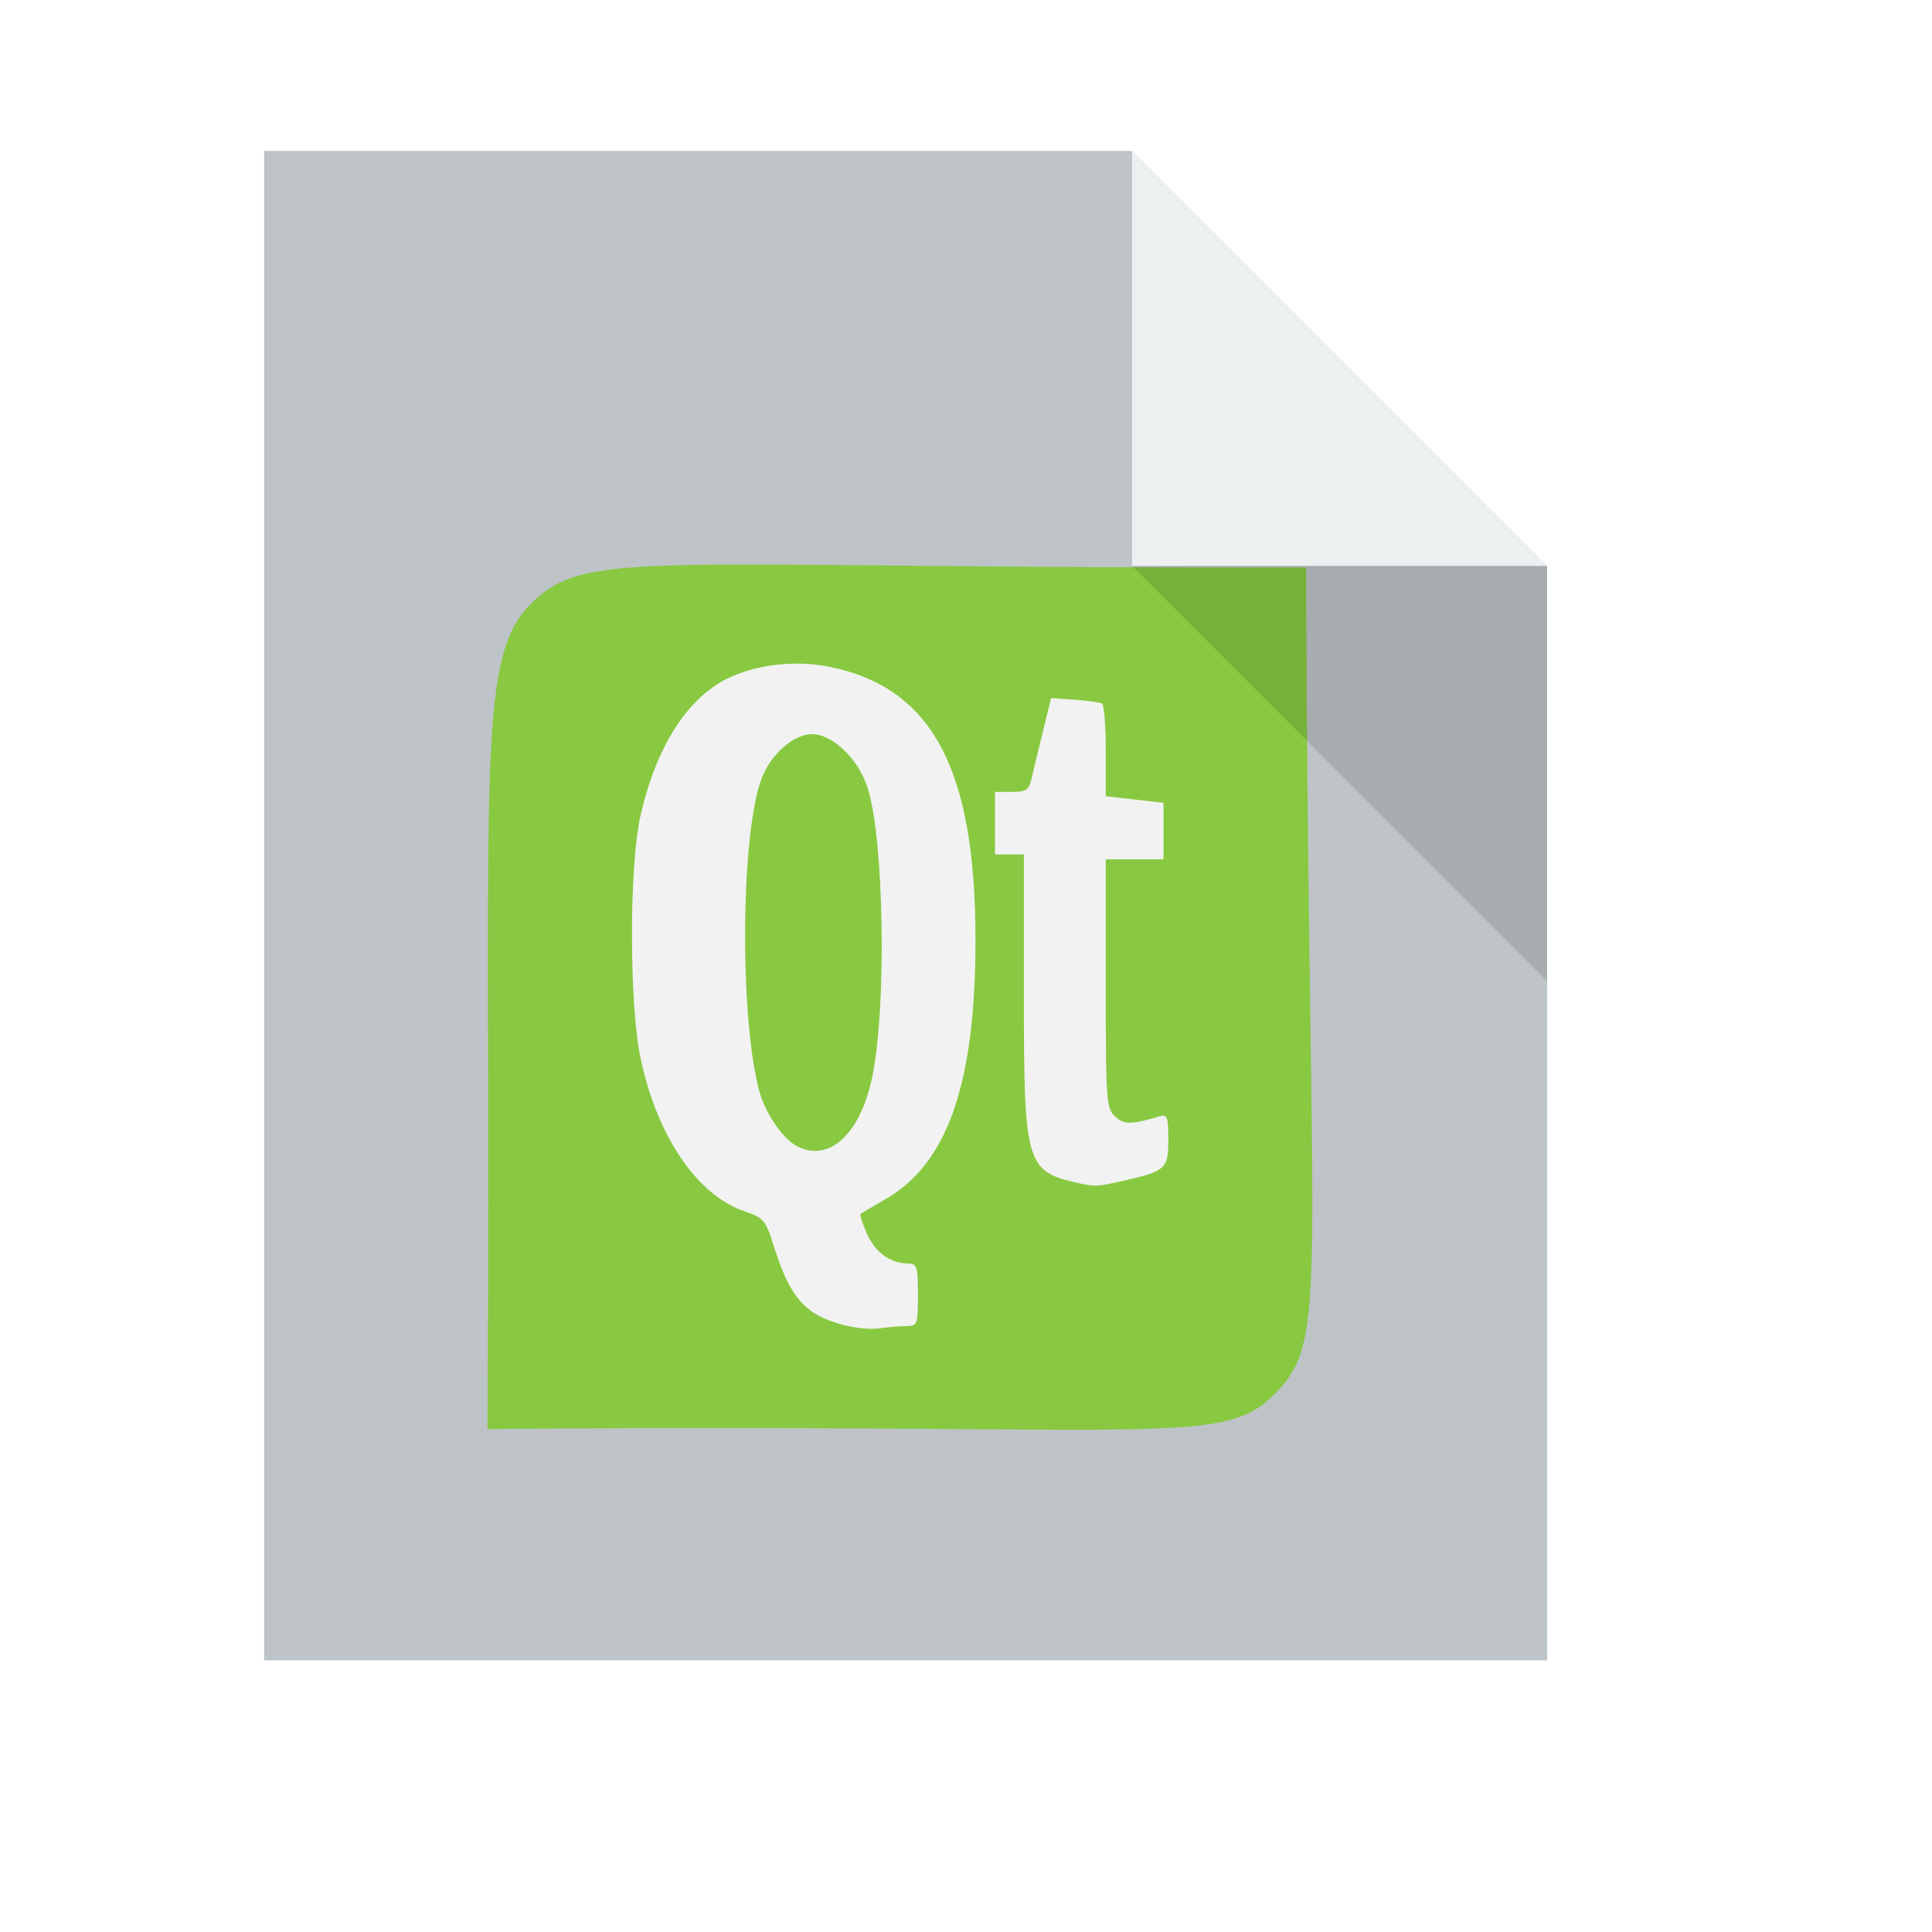
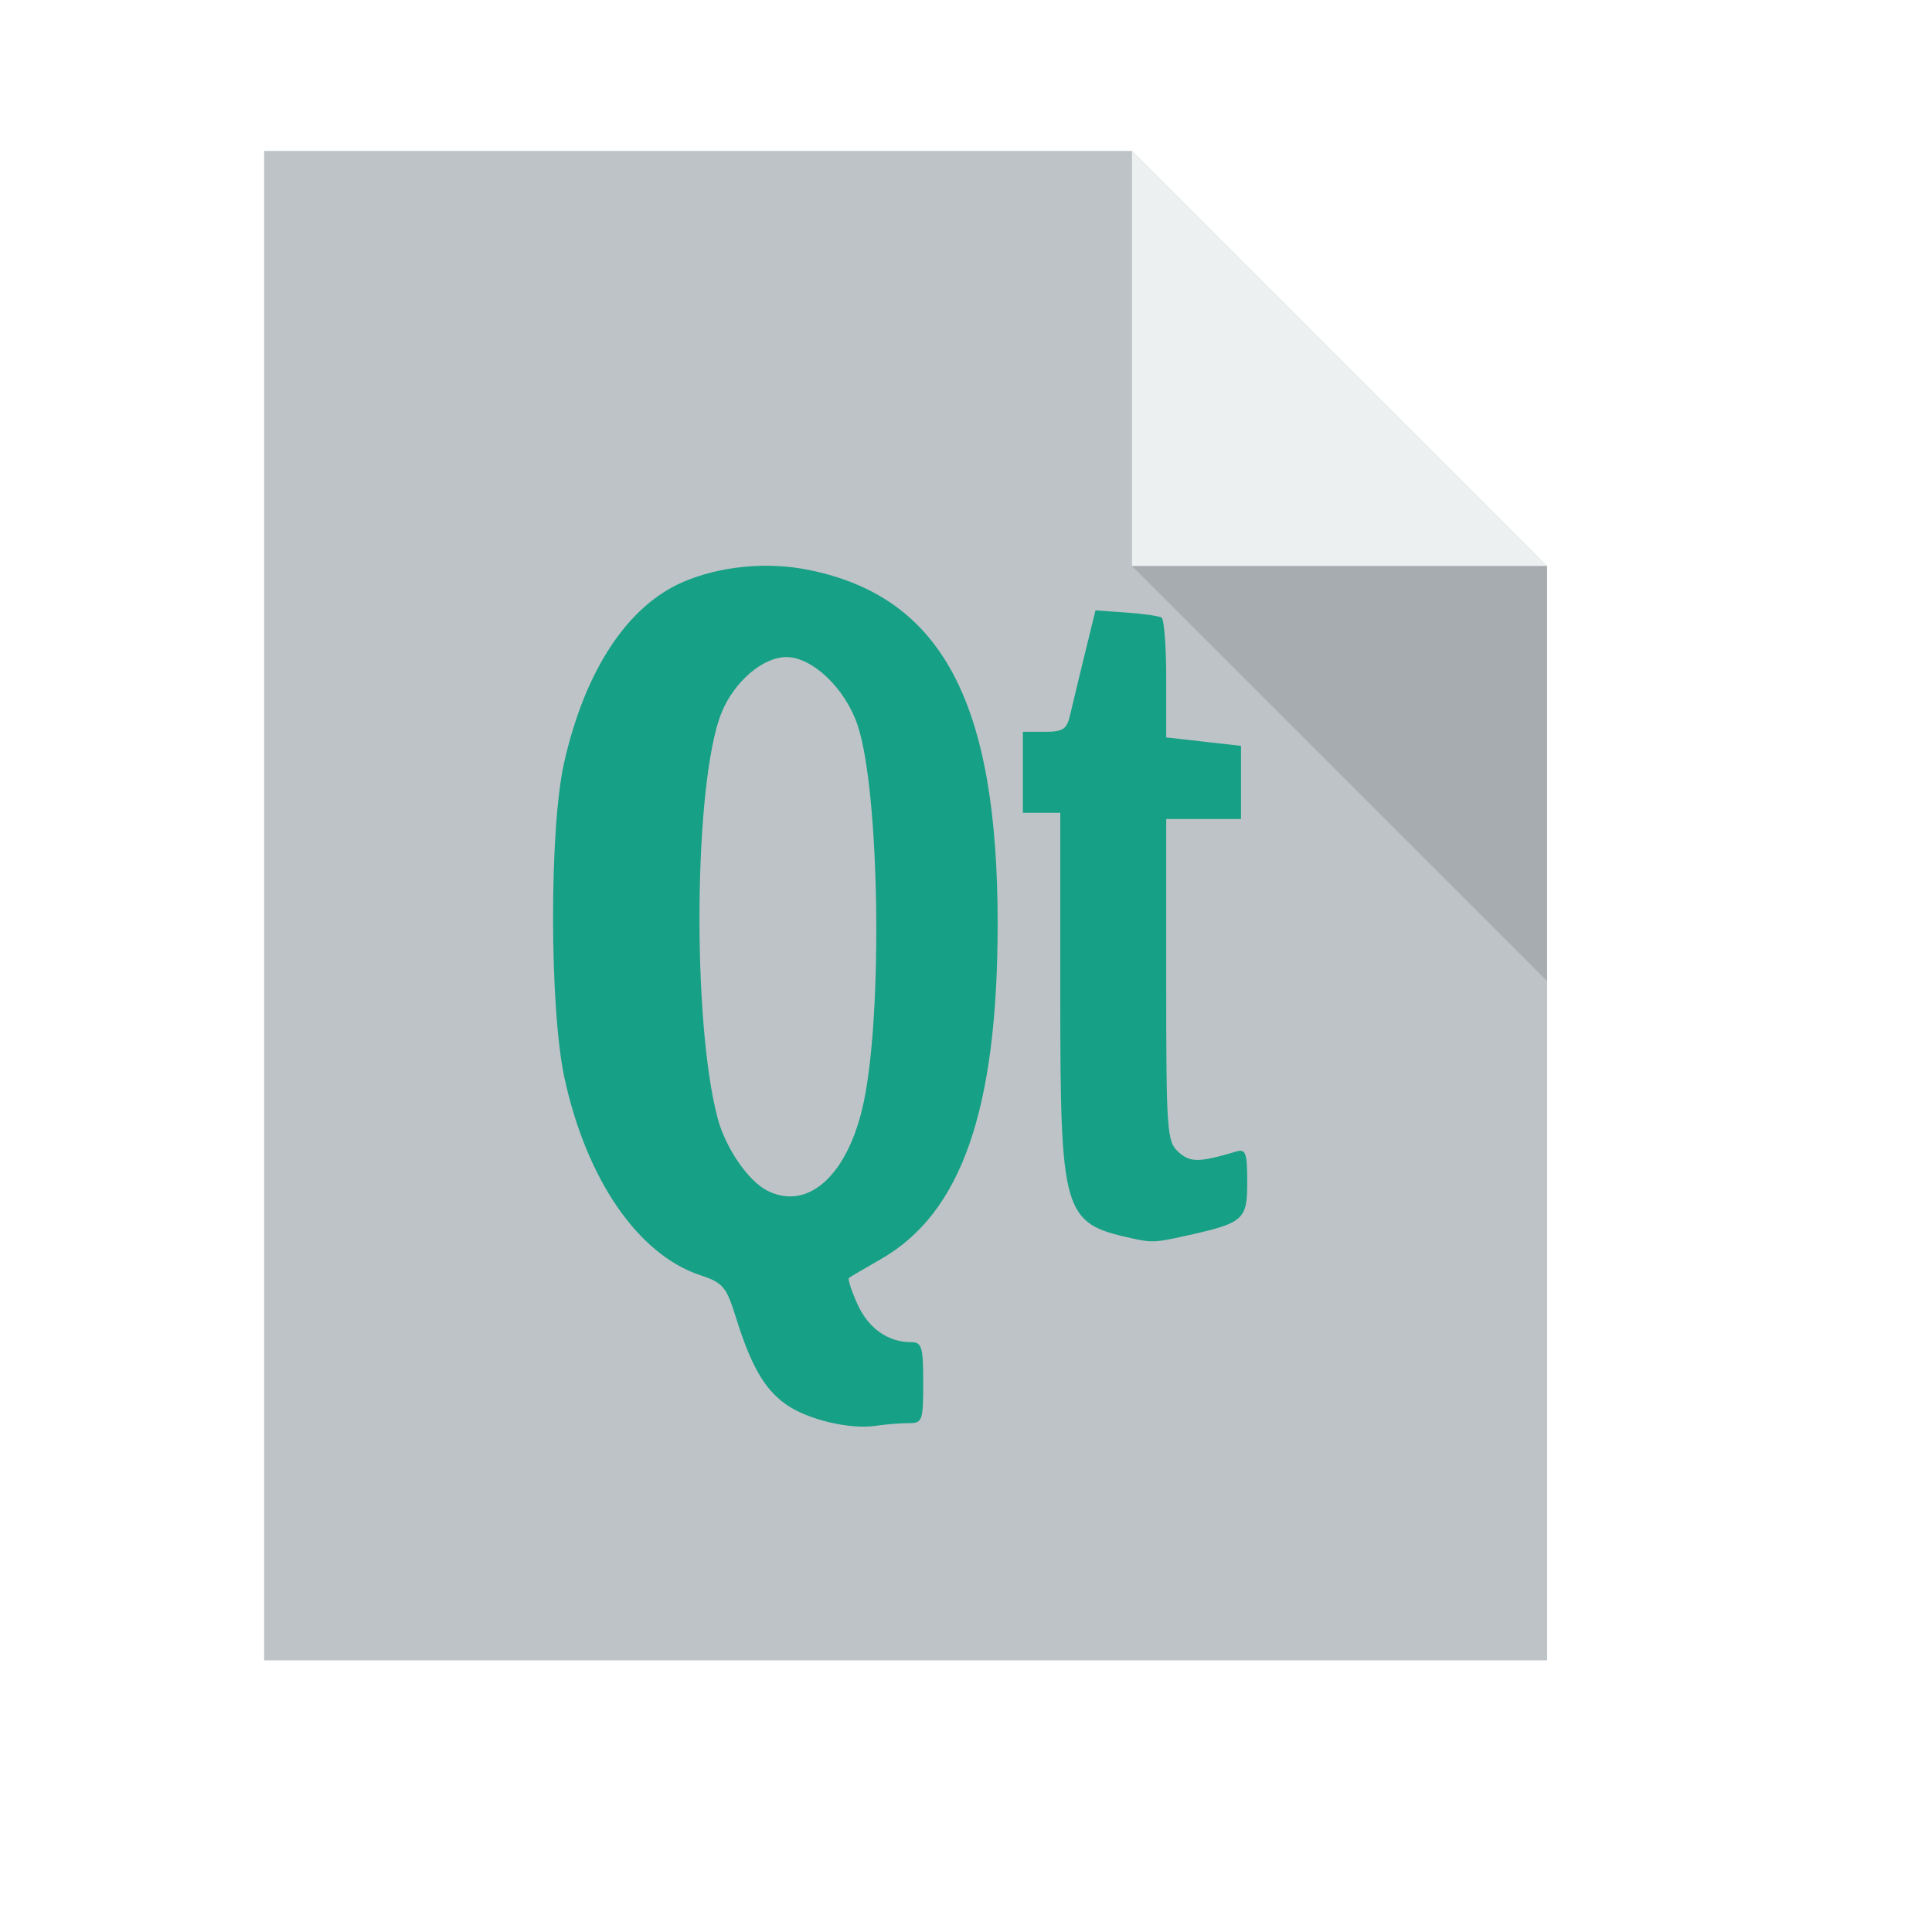
<svg xmlns="http://www.w3.org/2000/svg" width="38.4pt" height="38.4pt">
  <defs />
  <g id="layer1">
    <path id="rect4090" transform="translate(7, 4)" fill="#bdc3c7" d="M0 0L0 40L34 40L34 11L23 0Z" />
-     <path id="shape0" transform="translate(12.9188, 14.9606)" fill="#88c941" fill-rule="evenodd" stroke="#003bc3" stroke-width="0" stroke-linecap="square" stroke-linejoin="miter" stroke-miterlimit="2" d="M0 22.911C0.111 5.605 -0.361 2.541 1.15 1.041C2.661 -0.46 4.201 0.115 21.694 0.078C21.757 19.19 22.328 20.473 20.897 21.948C19.466 23.424 18.061 22.749 0 22.911Z" />
-     <path id="path2400" transform="translate(16.7478, 17.5864)" fill="#f2f2f2" d="M7.276 17.557C7.564 17.557 7.579 17.515 7.579 16.728C7.579 15.991 7.551 15.899 7.33 15.899C6.857 15.899 6.455 15.613 6.232 15.118C6.109 14.844 6.031 14.603 6.06 14.581C6.088 14.559 6.383 14.386 6.714 14.196C8.361 13.254 9.099 11.14 9.104 7.354C9.109 2.799 7.962 0.64 5.242 0.086C4.386 -0.088 3.416 0.005 2.655 0.336C1.517 0.829 0.651 2.148 0.225 4.038C-0.078 5.381 -0.074 9.06 0.232 10.478C0.68 12.56 1.739 14.102 3.011 14.526C3.481 14.682 3.547 14.76 3.745 15.394C4.053 16.38 4.328 16.858 4.766 17.17C5.204 17.482 6.072 17.69 6.606 17.611C6.808 17.581 7.109 17.557 7.276 17.557ZM4.391 12.799C4.002 12.605 3.535 11.927 3.372 11.32C2.84 9.335 2.885 4.421 3.447 3.016C3.703 2.378 4.292 1.87 4.777 1.87C5.313 1.87 5.988 2.516 6.238 3.27C6.681 4.603 6.756 9.079 6.366 10.96C6.057 12.456 5.236 13.22 4.391 12.799ZM12.938 13.724C14.146 13.457 14.214 13.397 14.214 12.623C14.214 12.021 14.184 11.937 13.991 11.994C13.226 12.221 13.047 12.223 12.806 12.004C12.569 11.791 12.556 11.594 12.556 8.482L12.556 5.186L13.321 5.186L14.087 5.186L14.087 4.437L14.087 3.688L13.321 3.602L12.556 3.515L12.556 2.317C12.556 1.658 12.512 1.093 12.46 1.061C12.407 1.029 12.081 0.983 11.736 0.958L11.107 0.913L10.889 1.806C10.768 2.297 10.633 2.856 10.589 3.049C10.521 3.349 10.445 3.4 10.065 3.4L9.62 3.4L9.62 4.229L9.62 5.058L10.003 5.058L10.386 5.058L10.386 8.762C10.386 13.287 10.437 13.461 11.854 13.772C12.261 13.862 12.333 13.859 12.938 13.724Z" />
+     <path id="path2400" transform="translate(14.6568, 14.9933)" fill="#16a085" stroke="#666666" stroke-width="0" stroke-linecap="butt" stroke-linejoin="miter" stroke-miterlimit="0" d="M9.416 22.722C9.789 22.722 9.809 22.669 9.809 21.649C9.809 20.695 9.773 20.576 9.486 20.576C8.874 20.576 8.354 20.206 8.065 19.565C7.906 19.212 7.805 18.899 7.842 18.871C7.879 18.843 8.261 18.619 8.69 18.373C10.821 17.154 11.776 14.418 11.782 9.517C11.789 3.623 10.304 0.829 6.784 0.112C5.677 -0.114 4.421 0.007 3.436 0.434C1.964 1.072 0.843 2.781 0.291 5.226C-0.101 6.965 -0.096 11.725 0.3 13.561C0.88 16.255 2.251 18.251 3.896 18.799C4.506 19.002 4.591 19.102 4.847 19.923C5.245 21.199 5.601 21.818 6.168 22.221C6.735 22.625 7.858 22.895 8.549 22.792C8.81 22.754 9.201 22.722 9.416 22.722ZM5.683 16.564C5.179 16.314 4.574 15.436 4.364 14.65C3.676 12.082 3.733 5.722 4.461 3.903C4.792 3.078 5.555 2.42 6.182 2.42C6.876 2.42 7.749 3.256 8.073 4.232C8.647 5.957 8.743 11.75 8.239 14.185C7.839 16.121 6.776 17.11 5.683 16.564ZM16.745 17.762C18.308 17.416 18.396 17.339 18.396 16.336C18.396 15.557 18.358 15.449 18.107 15.523C17.117 15.817 16.886 15.819 16.573 15.536C16.267 15.26 16.249 15.004 16.249 10.977L16.249 6.711L17.24 6.711L18.231 6.711L18.231 5.742L18.231 4.773L17.24 4.661L16.249 4.549L16.249 2.999C16.249 2.146 16.194 1.415 16.125 1.373C16.057 1.332 15.636 1.272 15.188 1.24L14.375 1.182L14.092 2.337C13.936 2.973 13.762 3.697 13.705 3.946C13.616 4.335 13.518 4.4 13.026 4.4L12.451 4.4L12.451 5.473L12.451 6.546L12.946 6.546L13.442 6.546L13.442 11.339C13.442 17.196 13.508 17.421 15.341 17.824C15.868 17.94 15.961 17.936 16.745 17.762Z" />
    <path id="path4151" transform="matrix(3.54331 0 0 3.54331 29.9999 3.99986)" fill="#ecf0f1" d="M0 0L0 3.104L3.104 3.104Z" />
    <path id="path4252" transform="matrix(3.54331 0 0 3.54331 29.9999 15)" fill="#000000" fill-opacity="0.118" d="M3.104 3.104L3.104 0L0 0Z" />
  </g>
</svg>
